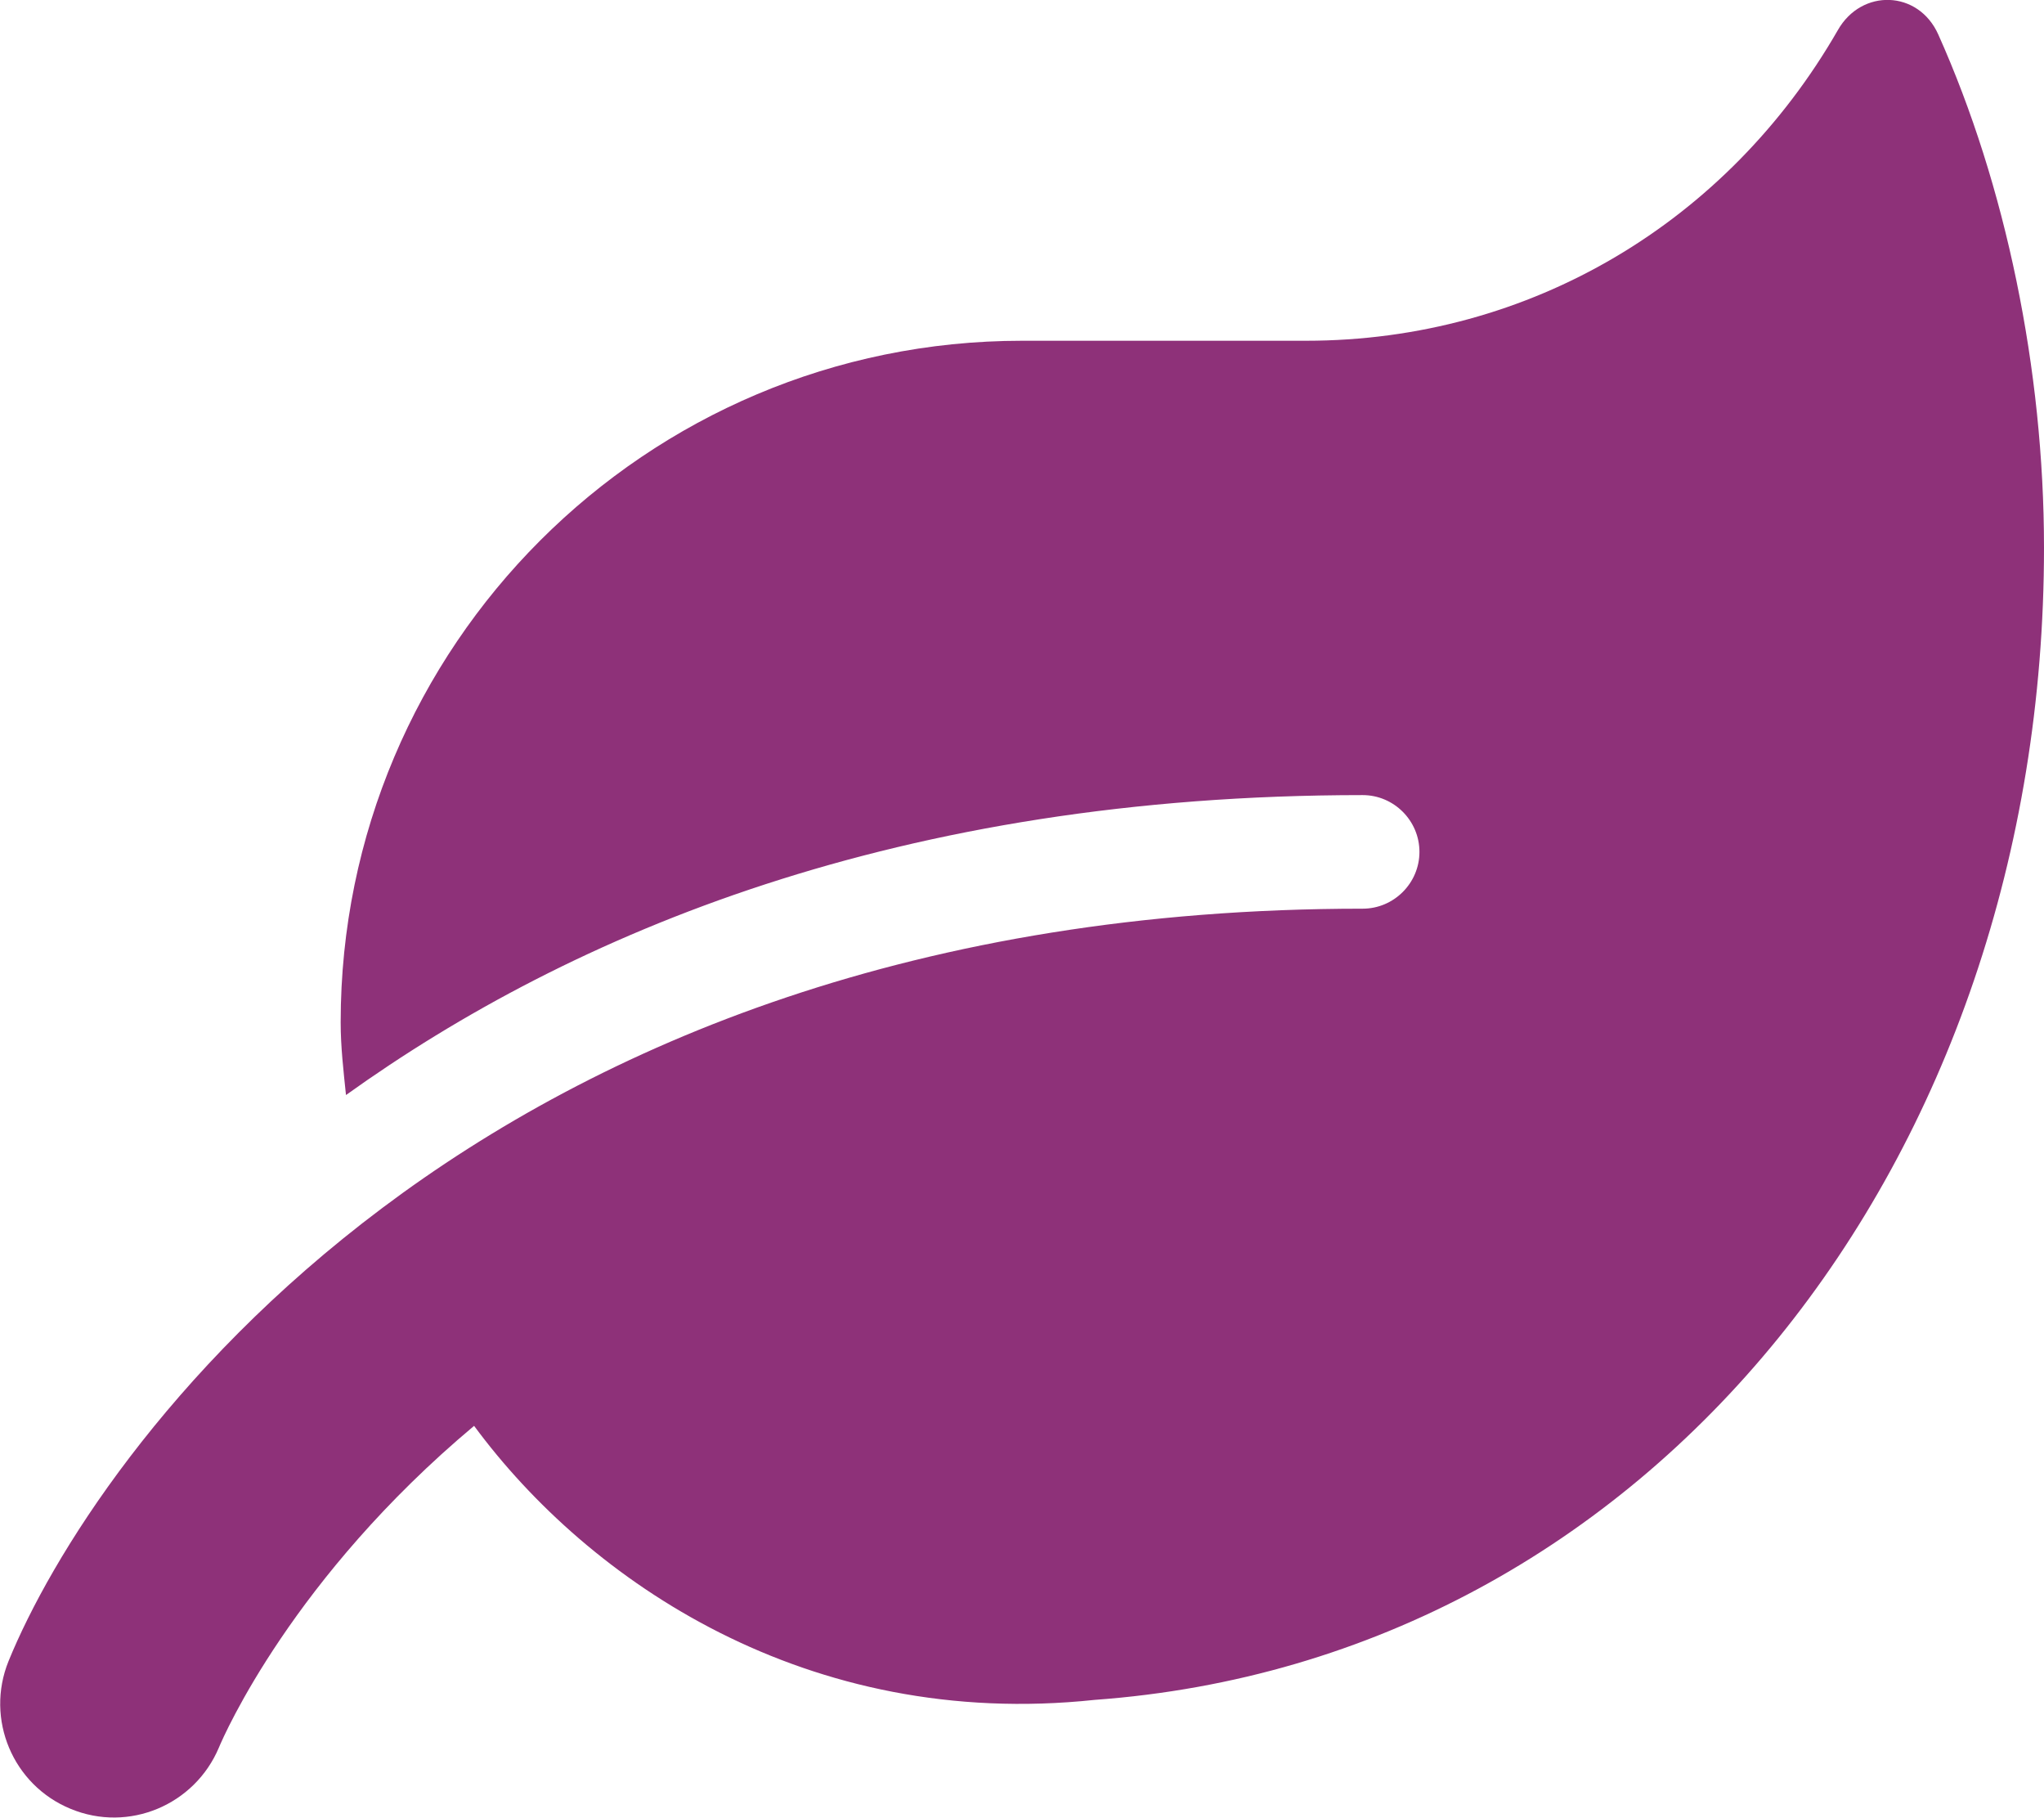
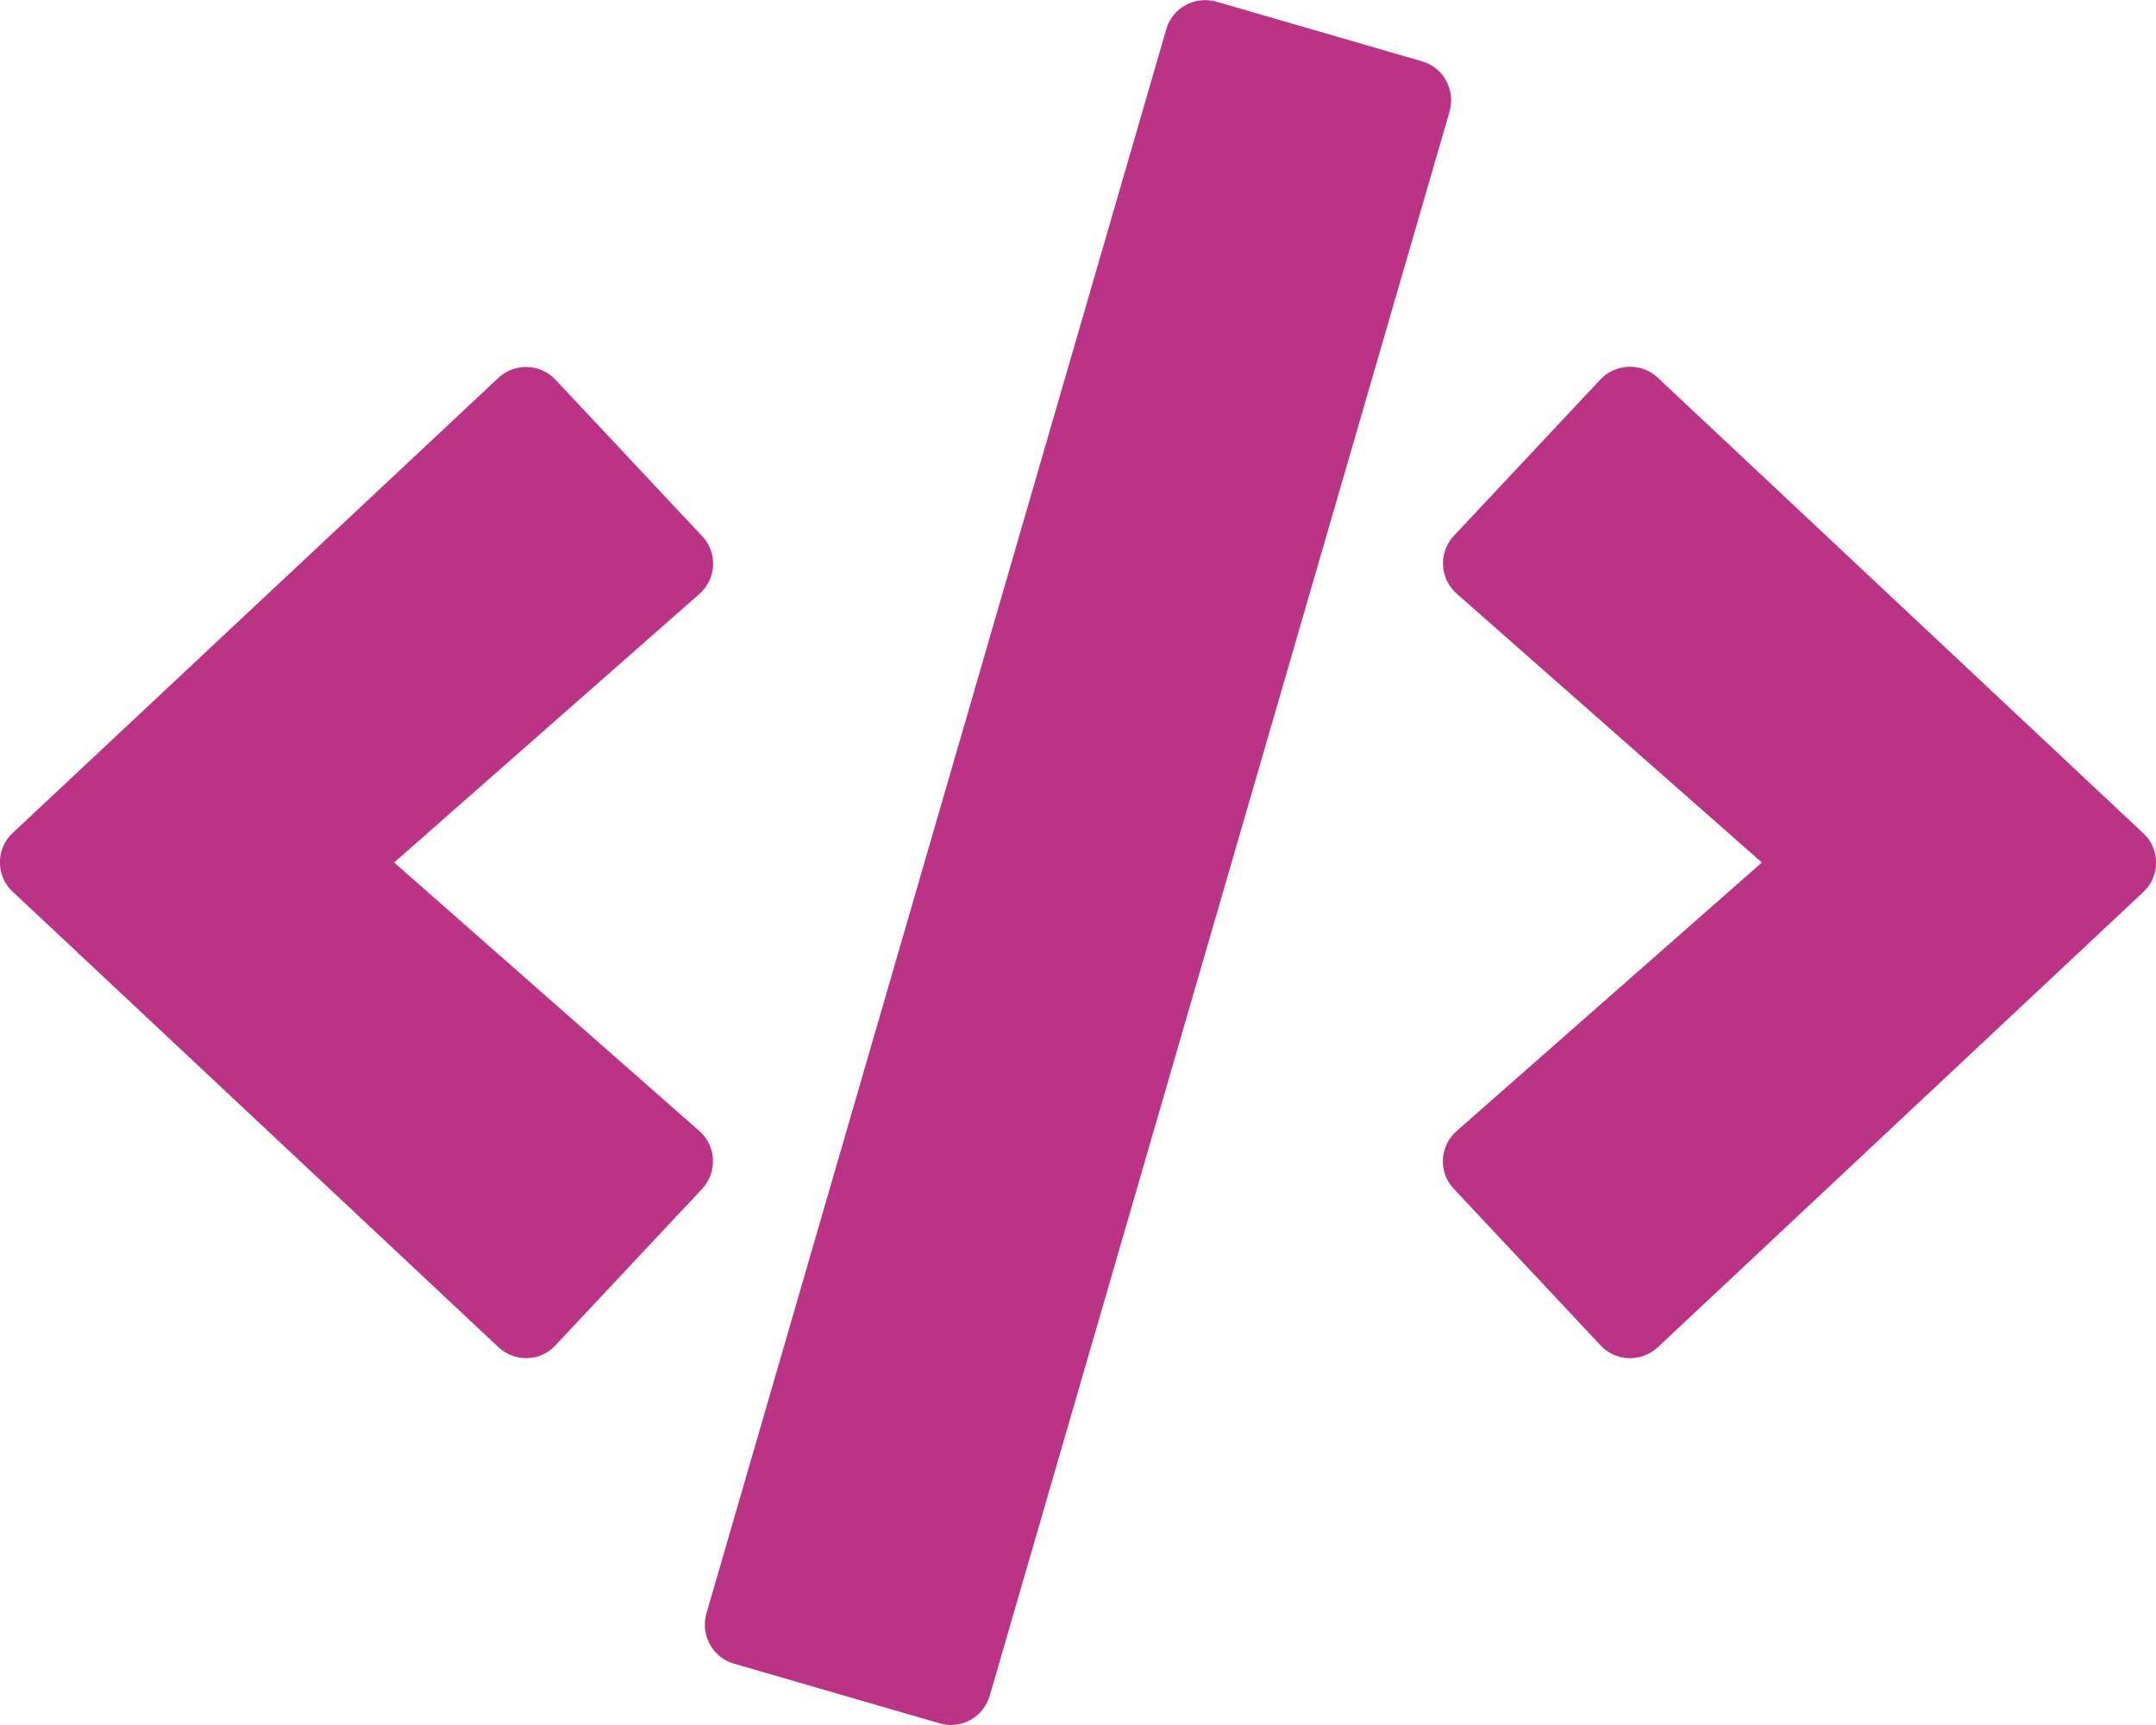
- <svg xmlns="http://www.w3.org/2000/svg" style="fill:#8E3179;" viewBox="0 0 576 512">
-   <path d="M546.2 9.7c-5.6-12.5-21.6-13-28.3-1.2C486.9 62.4 431.4 96 368 96h-80C182 96 96 182 96 288c0 7 .8 13.7 1.5 20.5C161.3 262.8 253.4 224 384 224c8.8 0 16 7.2 16 16s-7.2 16-16 16C132.6 256 26 410.1 2.4 468c-6.6 16.3 1.2 34.9 17.5 41.6 16.4 6.8 35-1.1 41.8-17.3 1.5-3.6 20.9-47.9 71.9-90.6 32.4 43.9 94 85.8 174.9 77.2C465.5 467.5 576 326.7 576 154.3c0-50.2-10.8-102.2-29.8-144.6z" />
+ <svg xmlns="http://www.w3.org/2000/svg" style="fill:#BB3385;" viewBox="0 0 640 512">
+   <path d="M278.9 511.5l-61-17.7c-6.4-1.8-10-8.5-8.2-14.9L346.2 8.7c1.8-6.4 8.5-10 14.9-8.2l61 17.7c6.4 1.8 10 8.5 8.2 14.9L293.8 503.3c-1.9 6.4-8.5 10.1-14.9 8.2zm-114-112.2l43.5-46.4c4.6-4.9 4.3-12.7-.8-17.2L117 256l90.6-79.7c5.1-4.5 5.5-12.3.8-17.2l-43.5-46.4c-4.5-4.8-12.1-5.1-17-.5L3.8 247.2c-5.1 4.7-5.1 12.8 0 17.5l144.1 135.1c4.9 4.6 12.5 4.4 17-.5zm327.2.6l144.1-135.1c5.1-4.7 5.1-12.8 0-17.5L492.1 112.1c-4.8-4.5-12.4-4.3-17 .5L431.6 159c-4.6 4.9-4.3 12.7.8 17.2L523 256l-90.6 79.7c-5.1 4.5-5.5 12.3-.8 17.2l43.5 46.4c4.5 4.9 12.1 5.1 17 .6z" />
</svg>
